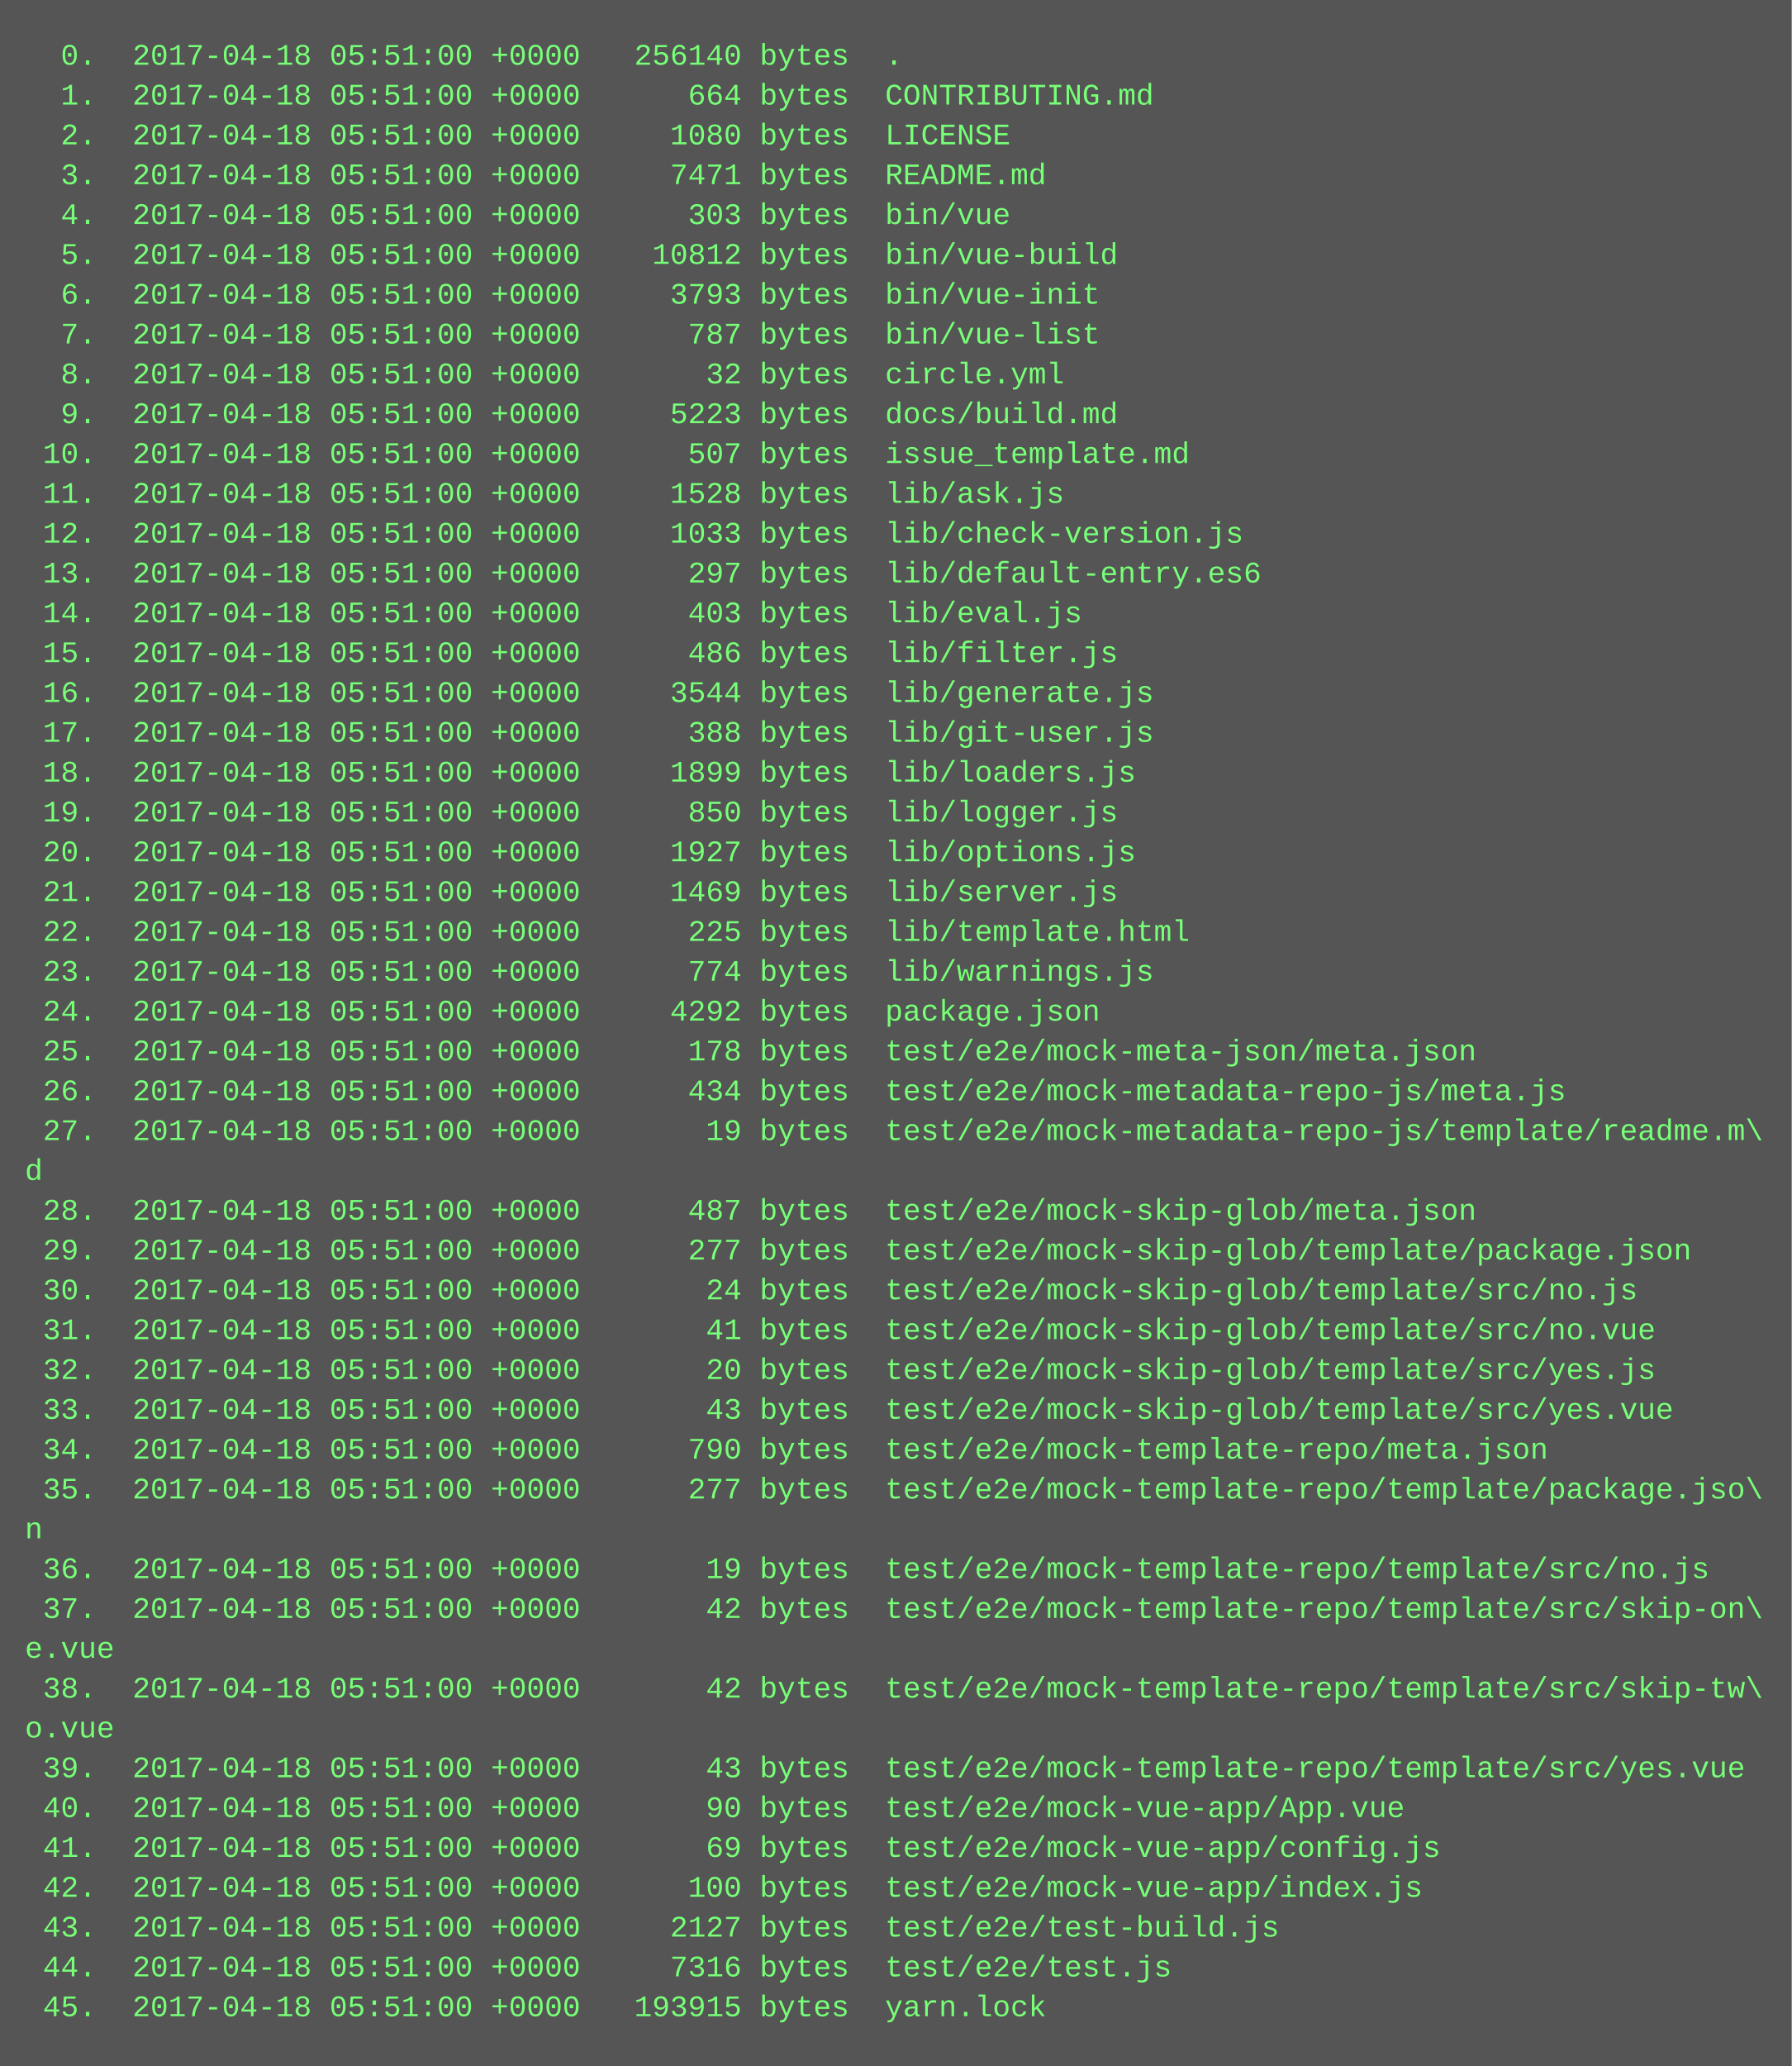
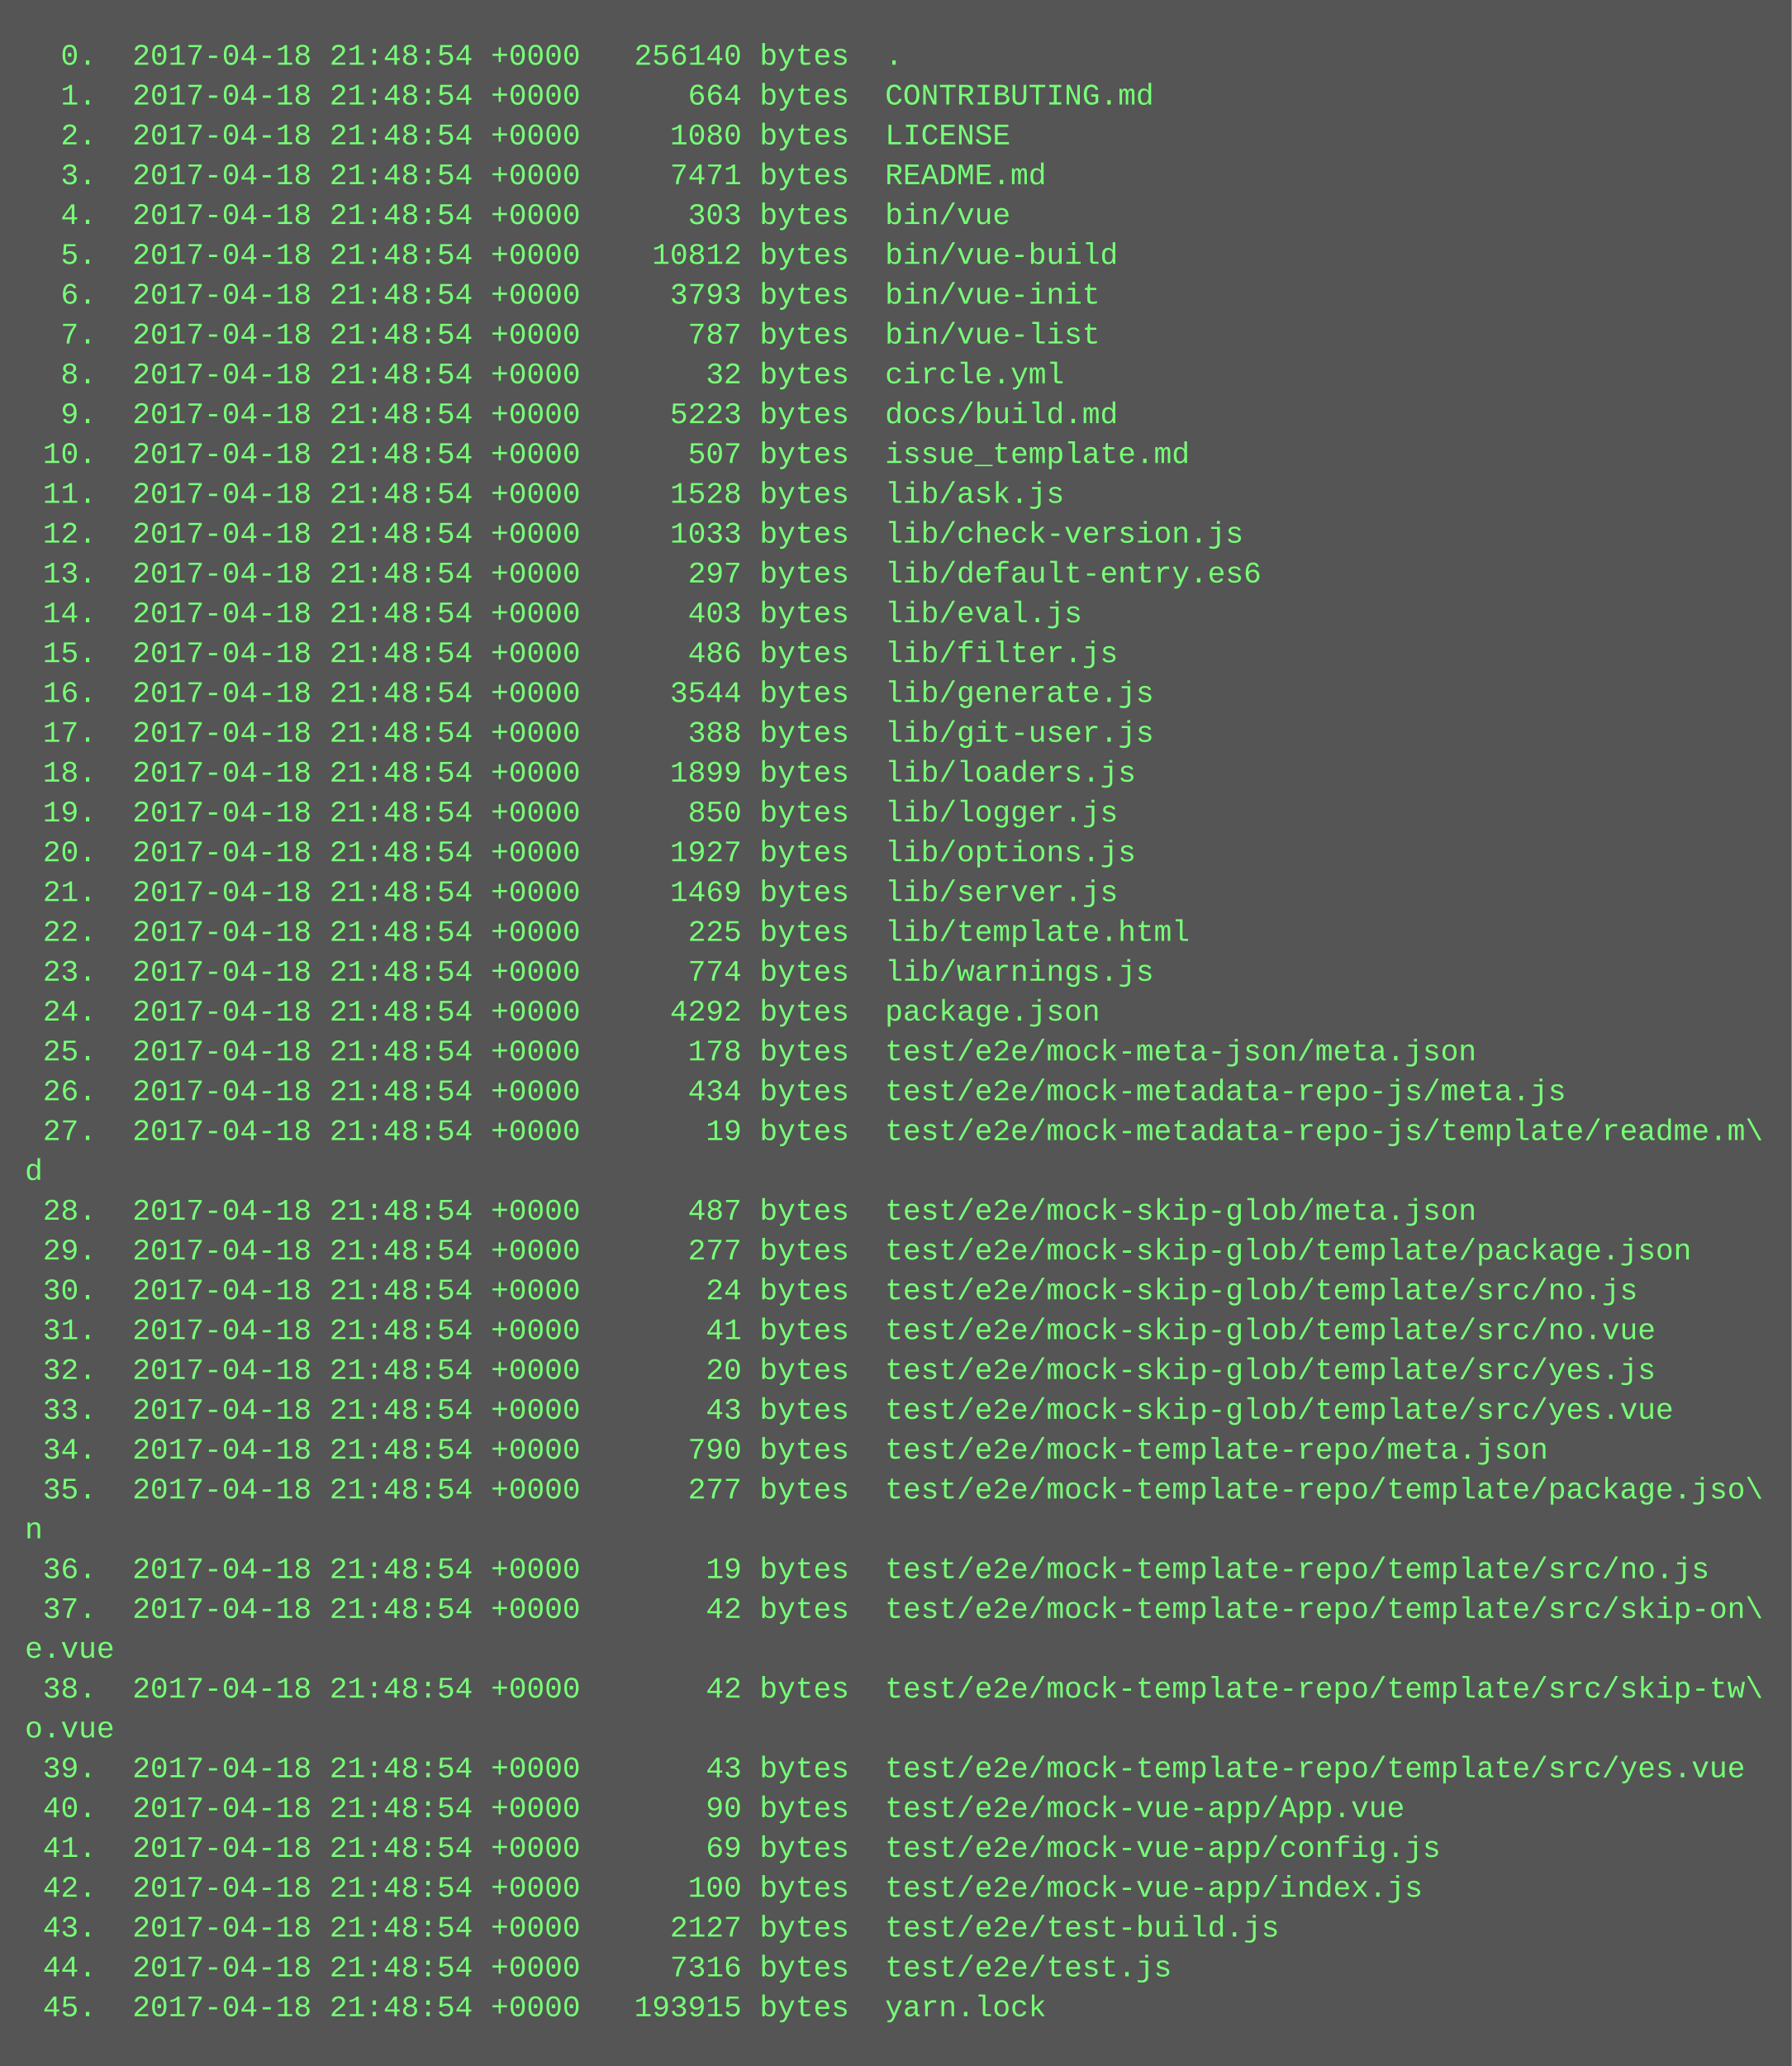
<svg xmlns="http://www.w3.org/2000/svg" height="830" width="720">
  <rect height="830" fill="#555" width="720" />
  <text fill="#7f7" font-family="Courier New" font-size="12" xml:space="preserve">
-     <tspan x="10" y="26">  0.  2017-04-18 05:51:00 +0000   256140 bytes  .</tspan>
-     <tspan x="10" y="42">  1.  2017-04-18 05:51:00 +0000      664 bytes  CONTRIBUTING.md</tspan>
-     <tspan x="10" y="58">  2.  2017-04-18 05:51:00 +0000     1080 bytes  LICENSE</tspan>
-     <tspan x="10" y="74">  3.  2017-04-18 05:51:00 +0000     7471 bytes  README.md</tspan>
-     <tspan x="10" y="90">  4.  2017-04-18 05:51:00 +0000      303 bytes  bin/vue</tspan>
-     <tspan x="10" y="106">  5.  2017-04-18 05:51:00 +0000    10812 bytes  bin/vue-build</tspan>
-     <tspan x="10" y="122">  6.  2017-04-18 05:51:00 +0000     3793 bytes  bin/vue-init</tspan>
-     <tspan x="10" y="138">  7.  2017-04-18 05:51:00 +0000      787 bytes  bin/vue-list</tspan>
-     <tspan x="10" y="154">  8.  2017-04-18 05:51:00 +0000       32 bytes  circle.yml</tspan>
-     <tspan x="10" y="170">  9.  2017-04-18 05:51:00 +0000     5223 bytes  docs/build.md</tspan>
-     <tspan x="10" y="186"> 10.  2017-04-18 05:51:00 +0000      507 bytes  issue_template.md</tspan>
-     <tspan x="10" y="202"> 11.  2017-04-18 05:51:00 +0000     1528 bytes  lib/ask.js</tspan>
-     <tspan x="10" y="218"> 12.  2017-04-18 05:51:00 +0000     1033 bytes  lib/check-version.js</tspan>
-     <tspan x="10" y="234"> 13.  2017-04-18 05:51:00 +0000      297 bytes  lib/default-entry.es6</tspan>
-     <tspan x="10" y="250"> 14.  2017-04-18 05:51:00 +0000      403 bytes  lib/eval.js</tspan>
-     <tspan x="10" y="266"> 15.  2017-04-18 05:51:00 +0000      486 bytes  lib/filter.js</tspan>
-     <tspan x="10" y="282"> 16.  2017-04-18 05:51:00 +0000     3544 bytes  lib/generate.js</tspan>
-     <tspan x="10" y="298"> 17.  2017-04-18 05:51:00 +0000      388 bytes  lib/git-user.js</tspan>
-     <tspan x="10" y="314"> 18.  2017-04-18 05:51:00 +0000     1899 bytes  lib/loaders.js</tspan>
-     <tspan x="10" y="330"> 19.  2017-04-18 05:51:00 +0000      850 bytes  lib/logger.js</tspan>
-     <tspan x="10" y="346"> 20.  2017-04-18 05:51:00 +0000     1927 bytes  lib/options.js</tspan>
-     <tspan x="10" y="362"> 21.  2017-04-18 05:51:00 +0000     1469 bytes  lib/server.js</tspan>
-     <tspan x="10" y="378"> 22.  2017-04-18 05:51:00 +0000      225 bytes  lib/template.html</tspan>
-     <tspan x="10" y="394"> 23.  2017-04-18 05:51:00 +0000      774 bytes  lib/warnings.js</tspan>
-     <tspan x="10" y="410"> 24.  2017-04-18 05:51:00 +0000     4292 bytes  package.json</tspan>
-     <tspan x="10" y="426"> 25.  2017-04-18 05:51:00 +0000      178 bytes  test/e2e/mock-meta-json/meta.json</tspan>
-     <tspan x="10" y="442"> 26.  2017-04-18 05:51:00 +0000      434 bytes  test/e2e/mock-metadata-repo-js/meta.js</tspan>
-     <tspan x="10" y="458"> 27.  2017-04-18 05:51:00 +0000       19 bytes  test/e2e/mock-metadata-repo-js/template/readme.m\</tspan>
+     <tspan x="10" y="26">  0.  2017-04-18 21:48:54 +0000   256140 bytes  .</tspan>
+     <tspan x="10" y="42">  1.  2017-04-18 21:48:54 +0000      664 bytes  CONTRIBUTING.md</tspan>
+     <tspan x="10" y="58">  2.  2017-04-18 21:48:54 +0000     1080 bytes  LICENSE</tspan>
+     <tspan x="10" y="74">  3.  2017-04-18 21:48:54 +0000     7471 bytes  README.md</tspan>
+     <tspan x="10" y="90">  4.  2017-04-18 21:48:54 +0000      303 bytes  bin/vue</tspan>
+     <tspan x="10" y="106">  5.  2017-04-18 21:48:54 +0000    10812 bytes  bin/vue-build</tspan>
+     <tspan x="10" y="122">  6.  2017-04-18 21:48:54 +0000     3793 bytes  bin/vue-init</tspan>
+     <tspan x="10" y="138">  7.  2017-04-18 21:48:54 +0000      787 bytes  bin/vue-list</tspan>
+     <tspan x="10" y="154">  8.  2017-04-18 21:48:54 +0000       32 bytes  circle.yml</tspan>
+     <tspan x="10" y="170">  9.  2017-04-18 21:48:54 +0000     5223 bytes  docs/build.md</tspan>
+     <tspan x="10" y="186"> 10.  2017-04-18 21:48:54 +0000      507 bytes  issue_template.md</tspan>
+     <tspan x="10" y="202"> 11.  2017-04-18 21:48:54 +0000     1528 bytes  lib/ask.js</tspan>
+     <tspan x="10" y="218"> 12.  2017-04-18 21:48:54 +0000     1033 bytes  lib/check-version.js</tspan>
+     <tspan x="10" y="234"> 13.  2017-04-18 21:48:54 +0000      297 bytes  lib/default-entry.es6</tspan>
+     <tspan x="10" y="250"> 14.  2017-04-18 21:48:54 +0000      403 bytes  lib/eval.js</tspan>
+     <tspan x="10" y="266"> 15.  2017-04-18 21:48:54 +0000      486 bytes  lib/filter.js</tspan>
+     <tspan x="10" y="282"> 16.  2017-04-18 21:48:54 +0000     3544 bytes  lib/generate.js</tspan>
+     <tspan x="10" y="298"> 17.  2017-04-18 21:48:54 +0000      388 bytes  lib/git-user.js</tspan>
+     <tspan x="10" y="314"> 18.  2017-04-18 21:48:54 +0000     1899 bytes  lib/loaders.js</tspan>
+     <tspan x="10" y="330"> 19.  2017-04-18 21:48:54 +0000      850 bytes  lib/logger.js</tspan>
+     <tspan x="10" y="346"> 20.  2017-04-18 21:48:54 +0000     1927 bytes  lib/options.js</tspan>
+     <tspan x="10" y="362"> 21.  2017-04-18 21:48:54 +0000     1469 bytes  lib/server.js</tspan>
+     <tspan x="10" y="378"> 22.  2017-04-18 21:48:54 +0000      225 bytes  lib/template.html</tspan>
+     <tspan x="10" y="394"> 23.  2017-04-18 21:48:54 +0000      774 bytes  lib/warnings.js</tspan>
+     <tspan x="10" y="410"> 24.  2017-04-18 21:48:54 +0000     4292 bytes  package.json</tspan>
+     <tspan x="10" y="426"> 25.  2017-04-18 21:48:54 +0000      178 bytes  test/e2e/mock-meta-json/meta.json</tspan>
+     <tspan x="10" y="442"> 26.  2017-04-18 21:48:54 +0000      434 bytes  test/e2e/mock-metadata-repo-js/meta.js</tspan>
+     <tspan x="10" y="458"> 27.  2017-04-18 21:48:54 +0000       19 bytes  test/e2e/mock-metadata-repo-js/template/readme.m\</tspan>
    <tspan x="10" y="474">d</tspan>
-     <tspan x="10" y="490"> 28.  2017-04-18 05:51:00 +0000      487 bytes  test/e2e/mock-skip-glob/meta.json</tspan>
-     <tspan x="10" y="506"> 29.  2017-04-18 05:51:00 +0000      277 bytes  test/e2e/mock-skip-glob/template/package.json</tspan>
-     <tspan x="10" y="522"> 30.  2017-04-18 05:51:00 +0000       24 bytes  test/e2e/mock-skip-glob/template/src/no.js</tspan>
-     <tspan x="10" y="538"> 31.  2017-04-18 05:51:00 +0000       41 bytes  test/e2e/mock-skip-glob/template/src/no.vue</tspan>
-     <tspan x="10" y="554"> 32.  2017-04-18 05:51:00 +0000       20 bytes  test/e2e/mock-skip-glob/template/src/yes.js</tspan>
-     <tspan x="10" y="570"> 33.  2017-04-18 05:51:00 +0000       43 bytes  test/e2e/mock-skip-glob/template/src/yes.vue</tspan>
-     <tspan x="10" y="586"> 34.  2017-04-18 05:51:00 +0000      790 bytes  test/e2e/mock-template-repo/meta.json</tspan>
-     <tspan x="10" y="602"> 35.  2017-04-18 05:51:00 +0000      277 bytes  test/e2e/mock-template-repo/template/package.jso\</tspan>
+     <tspan x="10" y="490"> 28.  2017-04-18 21:48:54 +0000      487 bytes  test/e2e/mock-skip-glob/meta.json</tspan>
+     <tspan x="10" y="506"> 29.  2017-04-18 21:48:54 +0000      277 bytes  test/e2e/mock-skip-glob/template/package.json</tspan>
+     <tspan x="10" y="522"> 30.  2017-04-18 21:48:54 +0000       24 bytes  test/e2e/mock-skip-glob/template/src/no.js</tspan>
+     <tspan x="10" y="538"> 31.  2017-04-18 21:48:54 +0000       41 bytes  test/e2e/mock-skip-glob/template/src/no.vue</tspan>
+     <tspan x="10" y="554"> 32.  2017-04-18 21:48:54 +0000       20 bytes  test/e2e/mock-skip-glob/template/src/yes.js</tspan>
+     <tspan x="10" y="570"> 33.  2017-04-18 21:48:54 +0000       43 bytes  test/e2e/mock-skip-glob/template/src/yes.vue</tspan>
+     <tspan x="10" y="586"> 34.  2017-04-18 21:48:54 +0000      790 bytes  test/e2e/mock-template-repo/meta.json</tspan>
+     <tspan x="10" y="602"> 35.  2017-04-18 21:48:54 +0000      277 bytes  test/e2e/mock-template-repo/template/package.jso\</tspan>
    <tspan x="10" y="618">n</tspan>
-     <tspan x="10" y="634"> 36.  2017-04-18 05:51:00 +0000       19 bytes  test/e2e/mock-template-repo/template/src/no.js</tspan>
-     <tspan x="10" y="650"> 37.  2017-04-18 05:51:00 +0000       42 bytes  test/e2e/mock-template-repo/template/src/skip-on\</tspan>
+     <tspan x="10" y="634"> 36.  2017-04-18 21:48:54 +0000       19 bytes  test/e2e/mock-template-repo/template/src/no.js</tspan>
+     <tspan x="10" y="650"> 37.  2017-04-18 21:48:54 +0000       42 bytes  test/e2e/mock-template-repo/template/src/skip-on\</tspan>
    <tspan x="10" y="666">e.vue</tspan>
-     <tspan x="10" y="682"> 38.  2017-04-18 05:51:00 +0000       42 bytes  test/e2e/mock-template-repo/template/src/skip-tw\</tspan>
+     <tspan x="10" y="682"> 38.  2017-04-18 21:48:54 +0000       42 bytes  test/e2e/mock-template-repo/template/src/skip-tw\</tspan>
    <tspan x="10" y="698">o.vue</tspan>
-     <tspan x="10" y="714"> 39.  2017-04-18 05:51:00 +0000       43 bytes  test/e2e/mock-template-repo/template/src/yes.vue</tspan>
-     <tspan x="10" y="730"> 40.  2017-04-18 05:51:00 +0000       90 bytes  test/e2e/mock-vue-app/App.vue</tspan>
-     <tspan x="10" y="746"> 41.  2017-04-18 05:51:00 +0000       69 bytes  test/e2e/mock-vue-app/config.js</tspan>
-     <tspan x="10" y="762"> 42.  2017-04-18 05:51:00 +0000      100 bytes  test/e2e/mock-vue-app/index.js</tspan>
-     <tspan x="10" y="778"> 43.  2017-04-18 05:51:00 +0000     2127 bytes  test/e2e/test-build.js</tspan>
-     <tspan x="10" y="794"> 44.  2017-04-18 05:51:00 +0000     7316 bytes  test/e2e/test.js</tspan>
-     <tspan x="10" y="810"> 45.  2017-04-18 05:51:00 +0000   193915 bytes  yarn.lock</tspan>
+     <tspan x="10" y="714"> 39.  2017-04-18 21:48:54 +0000       43 bytes  test/e2e/mock-template-repo/template/src/yes.vue</tspan>
+     <tspan x="10" y="730"> 40.  2017-04-18 21:48:54 +0000       90 bytes  test/e2e/mock-vue-app/App.vue</tspan>
+     <tspan x="10" y="746"> 41.  2017-04-18 21:48:54 +0000       69 bytes  test/e2e/mock-vue-app/config.js</tspan>
+     <tspan x="10" y="762"> 42.  2017-04-18 21:48:54 +0000      100 bytes  test/e2e/mock-vue-app/index.js</tspan>
+     <tspan x="10" y="778"> 43.  2017-04-18 21:48:54 +0000     2127 bytes  test/e2e/test-build.js</tspan>
+     <tspan x="10" y="794"> 44.  2017-04-18 21:48:54 +0000     7316 bytes  test/e2e/test.js</tspan>
+     <tspan x="10" y="810"> 45.  2017-04-18 21:48:54 +0000   193915 bytes  yarn.lock</tspan>
  </text>
</svg>
